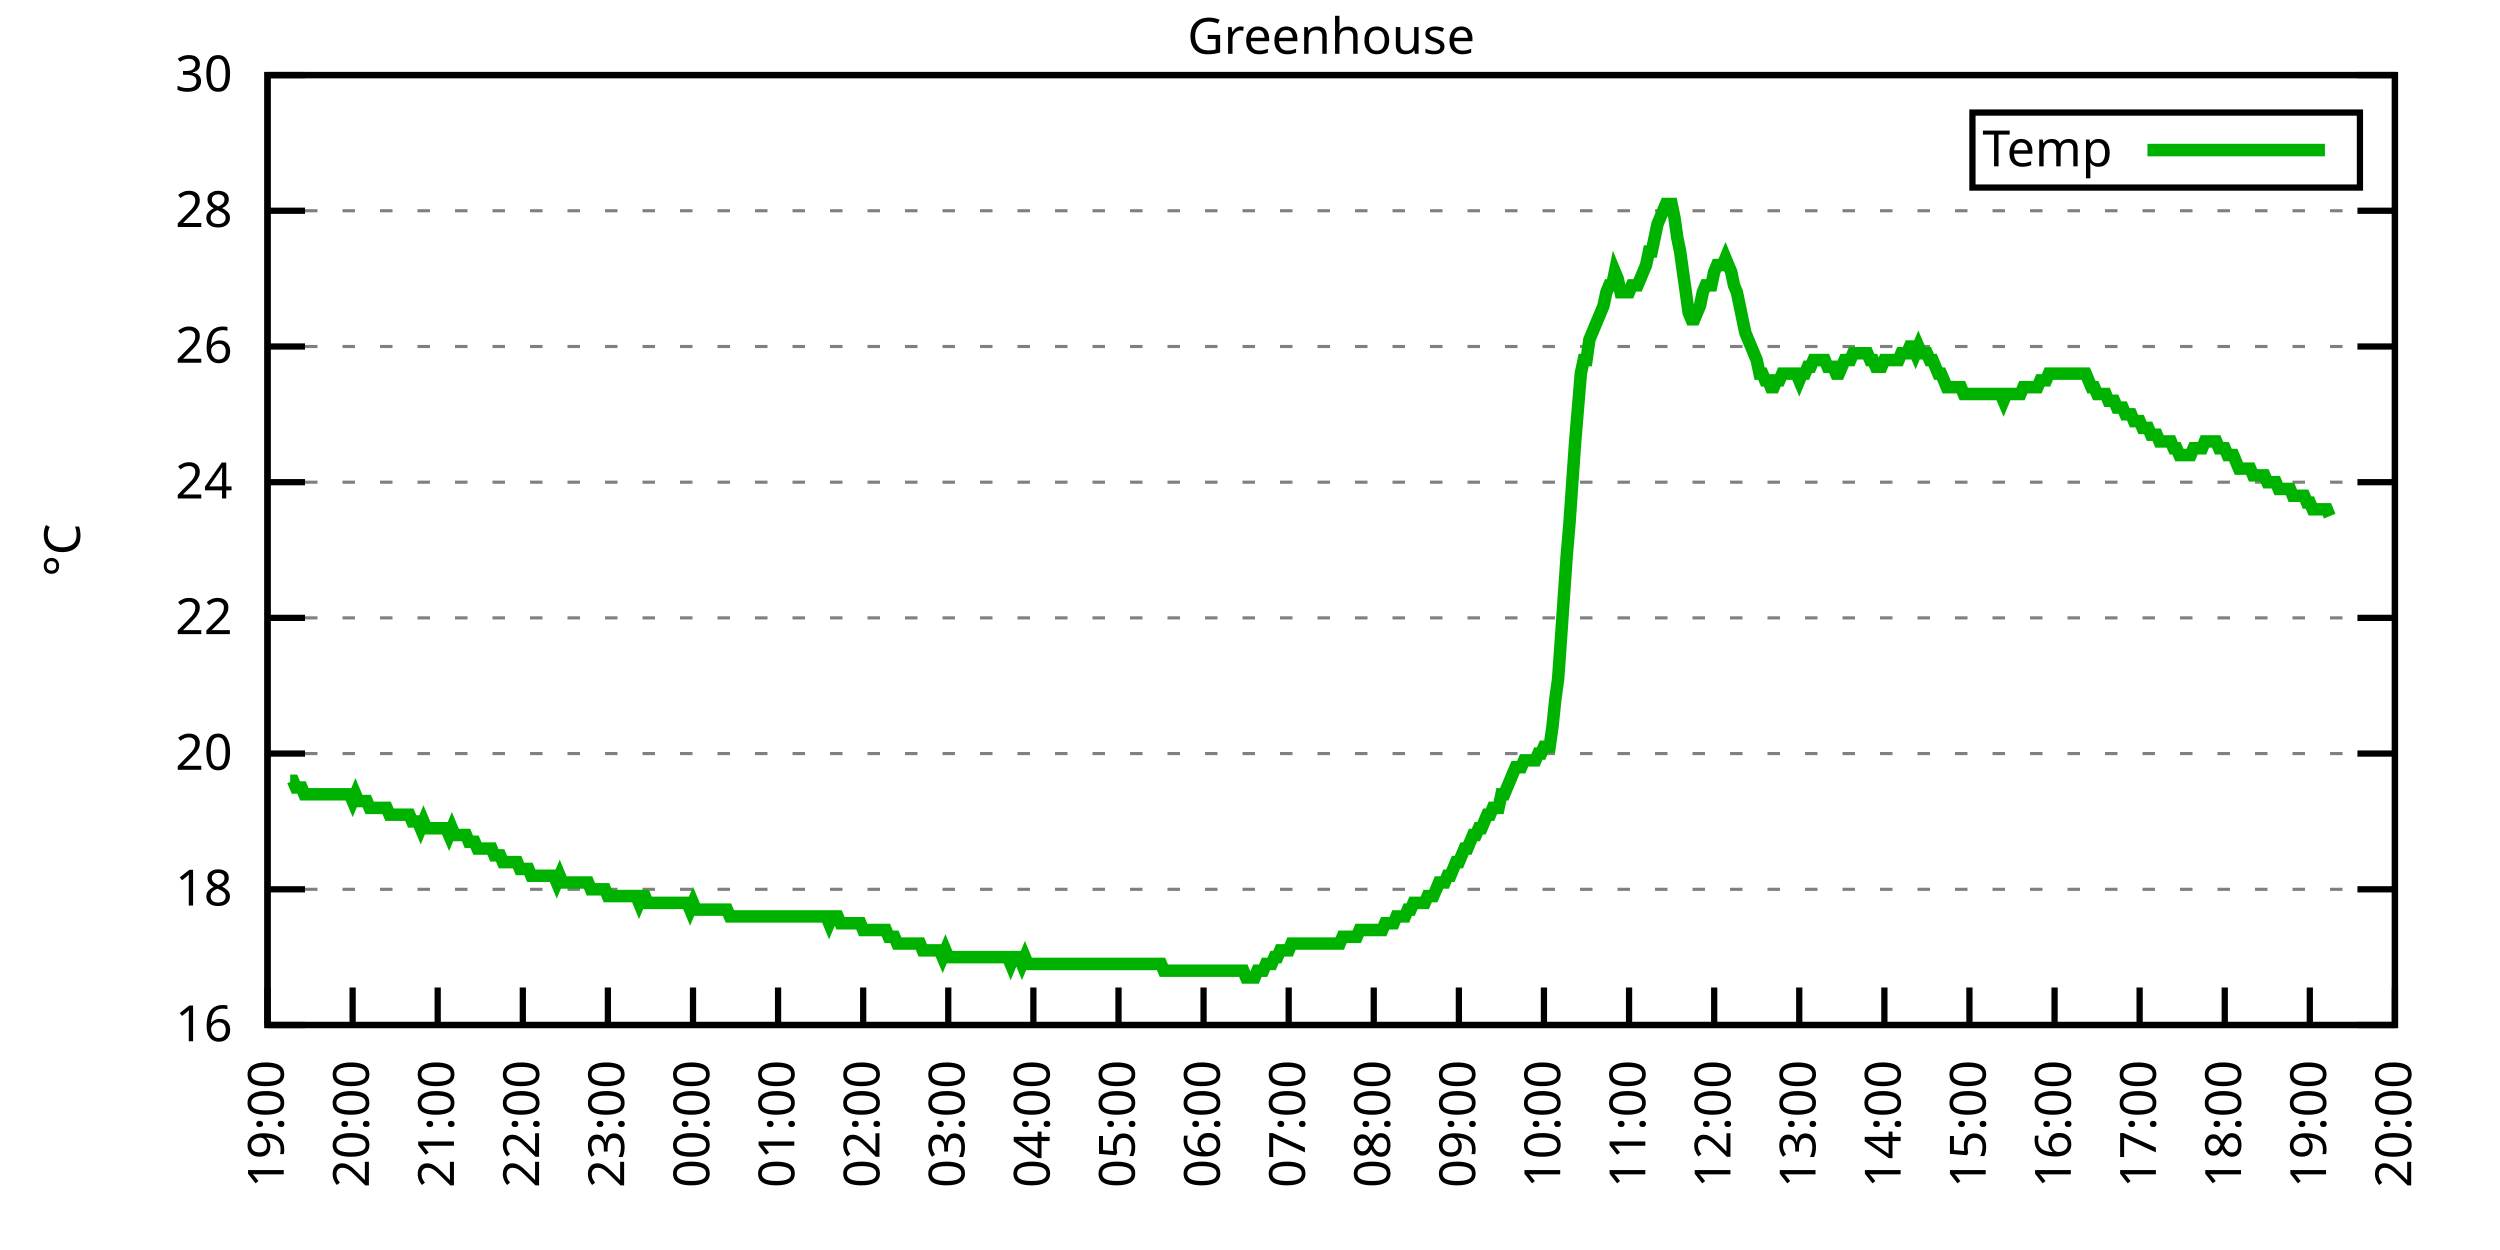
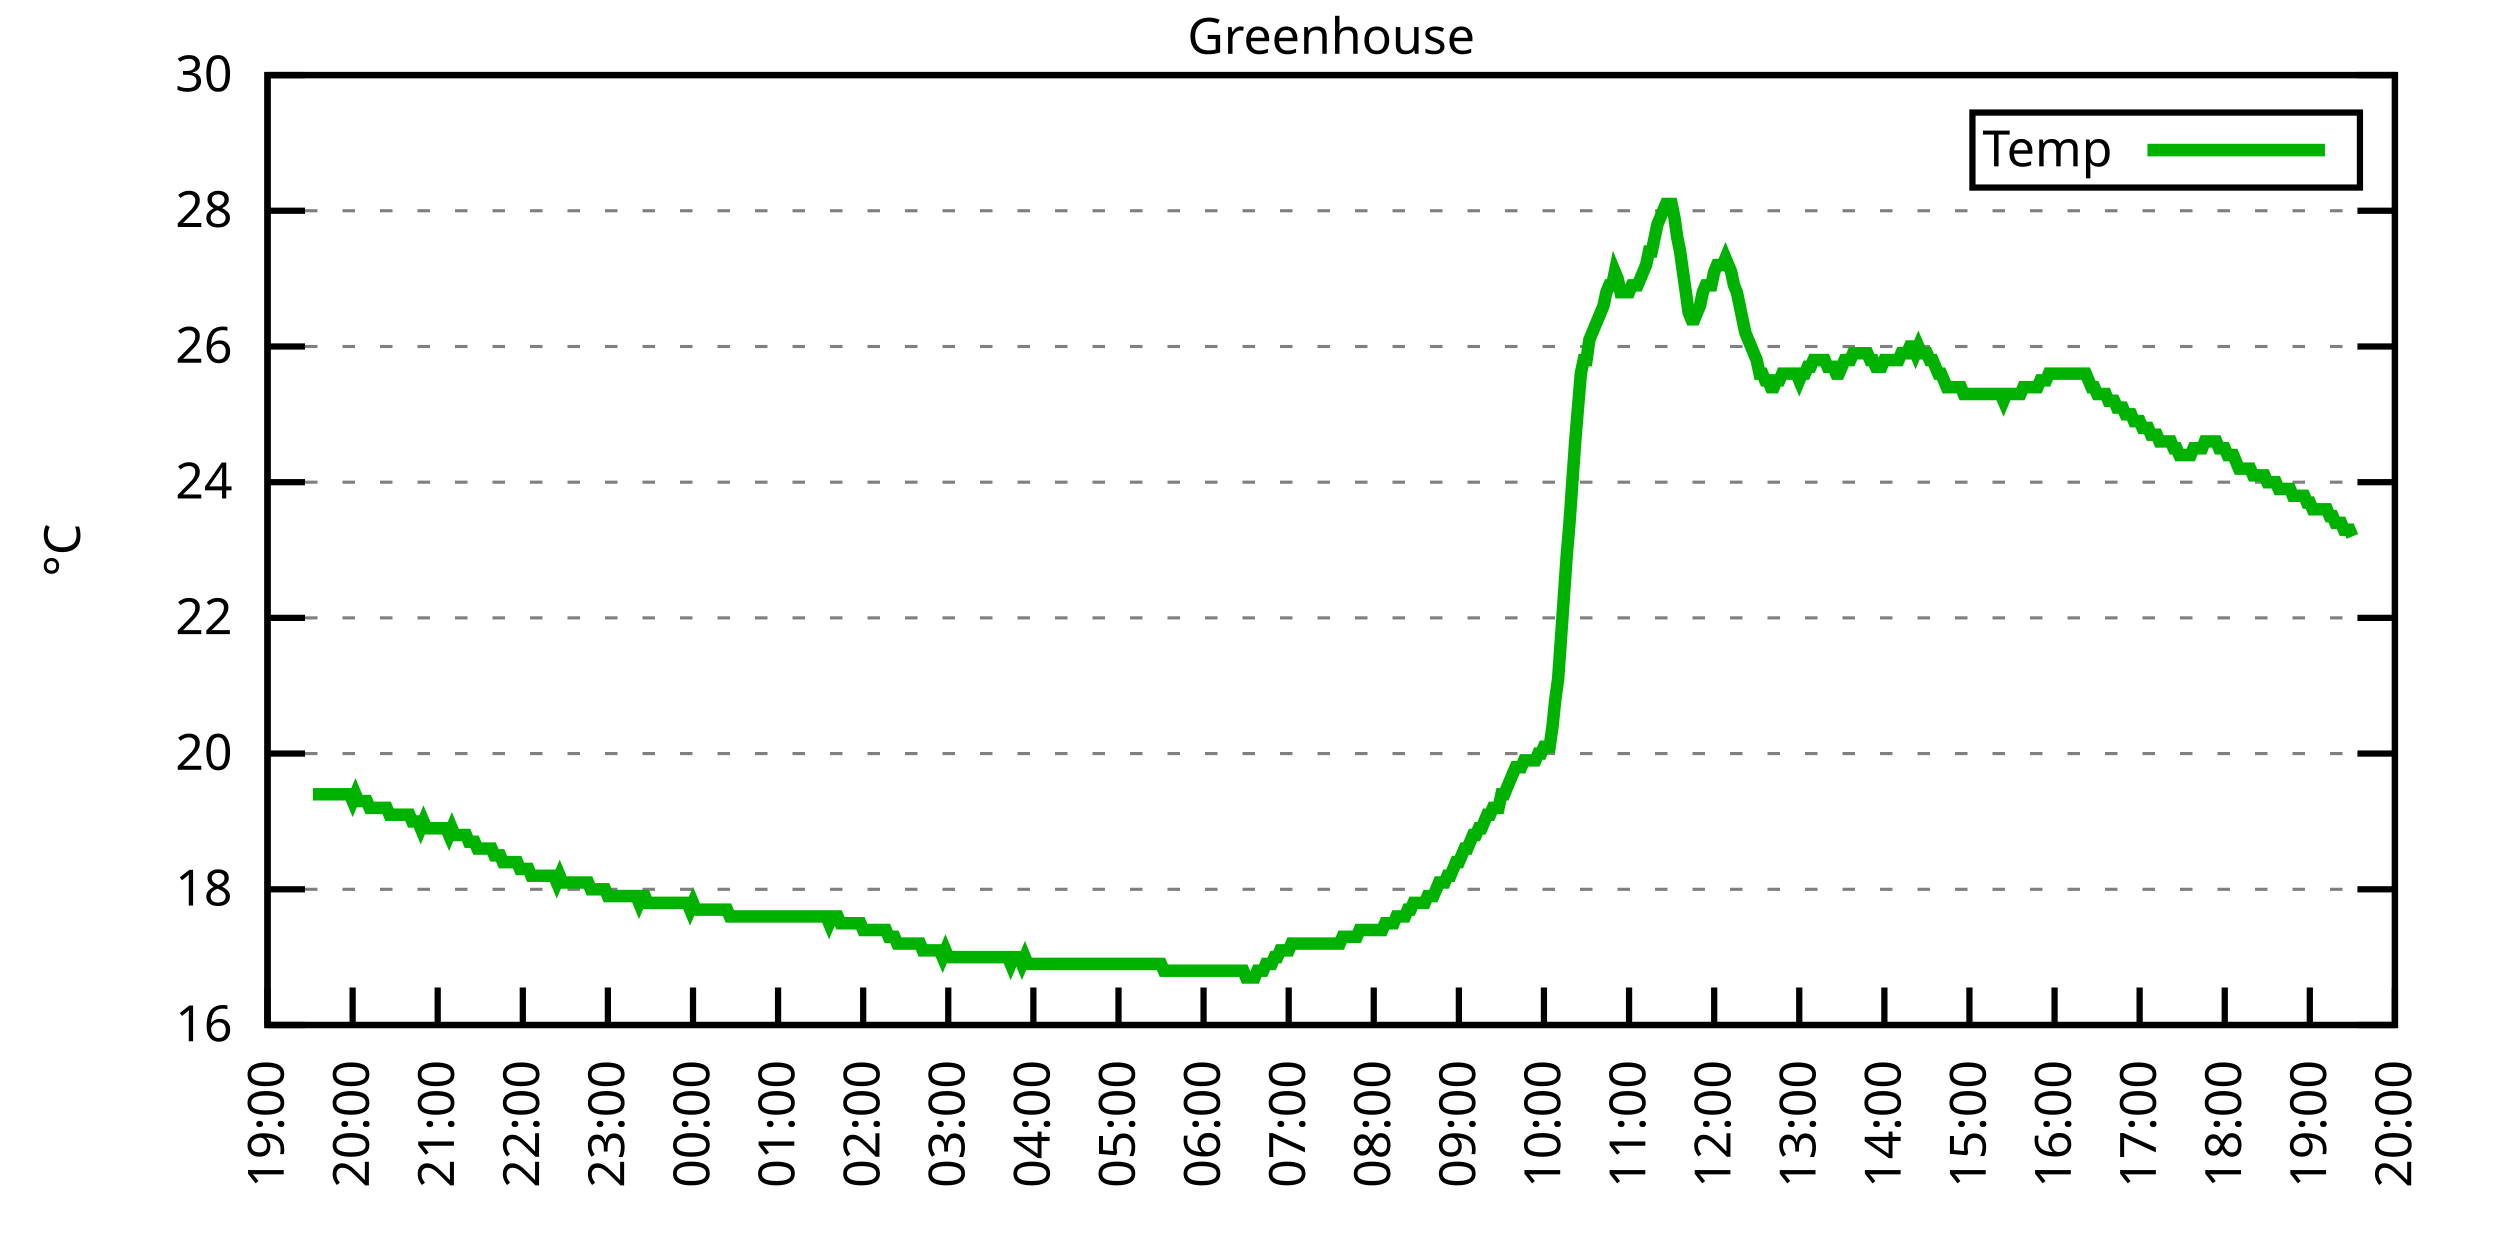
<svg xmlns="http://www.w3.org/2000/svg" xmlns:xlink="http://www.w3.org/1999/xlink" width="400" height="200" viewBox="0 0 400 200">
  <g id="gnuplot_canvas">
    <rect x="0" y="0" width="400" height="200" fill="none" />
    <defs>
      <circle id="gpDot" r="0.5" stroke-width="0.5" stroke="currentColor" />
      <path id="gpPt0" stroke-width="0.333" stroke="currentColor" d="M-1,0 h2 M0,-1 v2" />
      <path id="gpPt1" stroke-width="0.333" stroke="currentColor" d="M-1,-1 L1,1 M1,-1 L-1,1" />
      <path id="gpPt2" stroke-width="0.333" stroke="currentColor" d="M-1,0 L1,0 M0,-1 L0,1 M-1,-1 L1,1 M-1,1 L1,-1" />
      <rect id="gpPt3" stroke-width="0.333" stroke="currentColor" x="-1" y="-1" width="2" height="2" />
      <rect id="gpPt4" stroke-width="0.333" stroke="currentColor" fill="currentColor" x="-1" y="-1" width="2" height="2" />
      <circle id="gpPt5" stroke-width="0.333" stroke="currentColor" cx="0" cy="0" r="1" />
      <use xlink:href="#gpPt5" id="gpPt6" fill="currentColor" stroke="none" />
      <path id="gpPt7" stroke-width="0.333" stroke="currentColor" d="M0,-1.33 L-1.33,0.67 L1.33,0.67 z" />
      <use xlink:href="#gpPt7" id="gpPt8" fill="currentColor" stroke="none" />
      <use xlink:href="#gpPt7" id="gpPt9" stroke="currentColor" transform="rotate(180)" />
      <use xlink:href="#gpPt9" id="gpPt10" fill="currentColor" stroke="none" />
      <use xlink:href="#gpPt3" id="gpPt11" stroke="currentColor" transform="rotate(45)" />
      <use xlink:href="#gpPt11" id="gpPt12" fill="currentColor" stroke="none" />
      <path id="gpPt13" stroke-width="0.333" stroke="currentColor" d="M0,1.330 L1.265,0.411 L0.782,-1.067 L-0.782,-1.076 L-1.265,0.411 z" />
      <use xlink:href="#gpPt13" id="gpPt14" fill="currentColor" stroke="none" />
      <filter id="textbox" filterUnits="objectBoundingBox" x="0" y="0" height="1" width="1">
        <feFlood flood-color="white" flood-opacity="1" result="bgnd" />
        <feComposite in="SourceGraphic" in2="bgnd" operator="atop" />
      </filter>
      <filter id="greybox" filterUnits="objectBoundingBox" x="0" y="0" height="1" width="1">
        <feFlood flood-color="lightgrey" flood-opacity="1" result="grey" />
        <feComposite in="SourceGraphic" in2="grey" operator="atop" />
      </filter>
    </defs>
    <g fill="none" color="white" stroke="currentColor" stroke-width="1.00" stroke-linecap="butt" stroke-linejoin="miter">
</g>
    <g fill="none" color="black" stroke="currentColor" stroke-width="1.00" stroke-linecap="butt" stroke-linejoin="miter">
      <g stroke="none" shape-rendering="crispEdges">
        <polygon fill="rgb(255, 255, 255)" points="42.80,164.00 383.18,164.00 383.18,12.02 42.80,12.02 " />
      </g>
    </g>
    <g fill="none" color="black" stroke="currentColor" stroke-width="1.00" stroke-linecap="butt" stroke-linejoin="miter">
</g>
    <g fill="none" color="black" stroke="black" stroke-width="0.50" stroke-linecap="butt" stroke-linejoin="miter">
</g>
    <g fill="none" color="gray" stroke="currentColor" stroke-width="0.50" stroke-linecap="butt" stroke-linejoin="miter">
      <path stroke="gray" stroke-dasharray="2,4" class="gridline" d="M42.80,164.00 L383.19,164.00  " />
    </g>
    <g fill="none" color="gray" stroke="gray" stroke-width="1.00" stroke-linecap="butt" stroke-linejoin="miter">
</g>
    <g fill="none" color="black" stroke="currentColor" stroke-width="1.00" stroke-linecap="butt" stroke-linejoin="miter">
      <path stroke="black" d="M42.80,164.00 L48.80,164.00 M383.19,164.00 L377.19,164.00  " />
      <g transform="translate(37.20,166.60)" stroke="none" fill="black" font-family="Sans" font-size="8.00" text-anchor="end">
        <text>
          <tspan font-family="Sans"> 16</tspan>
        </text>
      </g>
    </g>
    <g fill="none" color="black" stroke="currentColor" stroke-width="1.00" stroke-linecap="butt" stroke-linejoin="miter">
</g>
    <g fill="none" color="black" stroke="black" stroke-width="0.50" stroke-linecap="butt" stroke-linejoin="miter">
</g>
    <g fill="none" color="gray" stroke="currentColor" stroke-width="0.50" stroke-linecap="butt" stroke-linejoin="miter">
      <path stroke="gray" stroke-dasharray="2,4" class="gridline" d="M42.80,142.29 L383.19,142.29  " />
    </g>
    <g fill="none" color="gray" stroke="gray" stroke-width="1.00" stroke-linecap="butt" stroke-linejoin="miter">
</g>
    <g fill="none" color="black" stroke="currentColor" stroke-width="1.00" stroke-linecap="butt" stroke-linejoin="miter">
      <path stroke="black" d="M42.80,142.29 L48.80,142.29 M383.19,142.29 L377.19,142.29  " />
      <g transform="translate(37.20,144.89)" stroke="none" fill="black" font-family="Sans" font-size="8.00" text-anchor="end">
        <text>
          <tspan font-family="Sans"> 18</tspan>
        </text>
      </g>
    </g>
    <g fill="none" color="black" stroke="currentColor" stroke-width="1.00" stroke-linecap="butt" stroke-linejoin="miter">
</g>
    <g fill="none" color="black" stroke="black" stroke-width="0.50" stroke-linecap="butt" stroke-linejoin="miter">
</g>
    <g fill="none" color="gray" stroke="currentColor" stroke-width="0.50" stroke-linecap="butt" stroke-linejoin="miter">
      <path stroke="gray" stroke-dasharray="2,4" class="gridline" d="M42.80,120.57 L383.19,120.57  " />
    </g>
    <g fill="none" color="gray" stroke="gray" stroke-width="1.00" stroke-linecap="butt" stroke-linejoin="miter">
</g>
    <g fill="none" color="black" stroke="currentColor" stroke-width="1.00" stroke-linecap="butt" stroke-linejoin="miter">
      <path stroke="black" d="M42.80,120.57 L48.80,120.57 M383.19,120.57 L377.19,120.57  " />
      <g transform="translate(37.20,123.17)" stroke="none" fill="black" font-family="Sans" font-size="8.00" text-anchor="end">
        <text>
          <tspan font-family="Sans"> 20</tspan>
        </text>
      </g>
    </g>
    <g fill="none" color="black" stroke="currentColor" stroke-width="1.00" stroke-linecap="butt" stroke-linejoin="miter">
</g>
    <g fill="none" color="black" stroke="black" stroke-width="0.50" stroke-linecap="butt" stroke-linejoin="miter">
</g>
    <g fill="none" color="gray" stroke="currentColor" stroke-width="0.50" stroke-linecap="butt" stroke-linejoin="miter">
      <path stroke="gray" stroke-dasharray="2,4" class="gridline" d="M42.80,98.86 L383.19,98.86  " />
    </g>
    <g fill="none" color="gray" stroke="gray" stroke-width="1.00" stroke-linecap="butt" stroke-linejoin="miter">
</g>
    <g fill="none" color="black" stroke="currentColor" stroke-width="1.00" stroke-linecap="butt" stroke-linejoin="miter">
      <path stroke="black" d="M42.80,98.86 L48.80,98.86 M383.19,98.86 L377.19,98.86  " />
      <g transform="translate(37.20,101.46)" stroke="none" fill="black" font-family="Sans" font-size="8.00" text-anchor="end">
        <text>
          <tspan font-family="Sans"> 22</tspan>
        </text>
      </g>
    </g>
    <g fill="none" color="black" stroke="currentColor" stroke-width="1.00" stroke-linecap="butt" stroke-linejoin="miter">
</g>
    <g fill="none" color="black" stroke="black" stroke-width="0.50" stroke-linecap="butt" stroke-linejoin="miter">
</g>
    <g fill="none" color="gray" stroke="currentColor" stroke-width="0.50" stroke-linecap="butt" stroke-linejoin="miter">
      <path stroke="gray" stroke-dasharray="2,4" class="gridline" d="M42.80,77.15 L383.19,77.15  " />
    </g>
    <g fill="none" color="gray" stroke="gray" stroke-width="1.00" stroke-linecap="butt" stroke-linejoin="miter">
</g>
    <g fill="none" color="black" stroke="currentColor" stroke-width="1.00" stroke-linecap="butt" stroke-linejoin="miter">
      <path stroke="black" d="M42.80,77.15 L48.80,77.15 M383.19,77.15 L377.19,77.15  " />
      <g transform="translate(37.20,79.75)" stroke="none" fill="black" font-family="Sans" font-size="8.00" text-anchor="end">
        <text>
          <tspan font-family="Sans"> 24</tspan>
        </text>
      </g>
    </g>
    <g fill="none" color="black" stroke="currentColor" stroke-width="1.00" stroke-linecap="butt" stroke-linejoin="miter">
</g>
    <g fill="none" color="black" stroke="black" stroke-width="0.50" stroke-linecap="butt" stroke-linejoin="miter">
</g>
    <g fill="none" color="gray" stroke="currentColor" stroke-width="0.50" stroke-linecap="butt" stroke-linejoin="miter">
      <path stroke="gray" stroke-dasharray="2,4" class="gridline" d="M42.80,55.44 L383.19,55.44  " />
    </g>
    <g fill="none" color="gray" stroke="gray" stroke-width="1.00" stroke-linecap="butt" stroke-linejoin="miter">
</g>
    <g fill="none" color="black" stroke="currentColor" stroke-width="1.00" stroke-linecap="butt" stroke-linejoin="miter">
      <path stroke="black" d="M42.80,55.44 L48.80,55.44 M383.19,55.44 L377.19,55.44  " />
      <g transform="translate(37.20,58.04)" stroke="none" fill="black" font-family="Sans" font-size="8.00" text-anchor="end">
        <text>
          <tspan font-family="Sans"> 26</tspan>
        </text>
      </g>
    </g>
    <g fill="none" color="black" stroke="currentColor" stroke-width="1.00" stroke-linecap="butt" stroke-linejoin="miter">
</g>
    <g fill="none" color="black" stroke="black" stroke-width="0.50" stroke-linecap="butt" stroke-linejoin="miter">
</g>
    <g fill="none" color="gray" stroke="currentColor" stroke-width="0.50" stroke-linecap="butt" stroke-linejoin="miter">
      <path stroke="gray" stroke-dasharray="2,4" class="gridline" d="M42.80,33.72 L383.19,33.72  " />
    </g>
    <g fill="none" color="gray" stroke="gray" stroke-width="1.00" stroke-linecap="butt" stroke-linejoin="miter">
</g>
    <g fill="none" color="black" stroke="currentColor" stroke-width="1.00" stroke-linecap="butt" stroke-linejoin="miter">
      <path stroke="black" d="M42.80,33.72 L48.80,33.72 M383.19,33.72 L377.19,33.72  " />
      <g transform="translate(37.20,36.32)" stroke="none" fill="black" font-family="Sans" font-size="8.00" text-anchor="end">
        <text>
          <tspan font-family="Sans"> 28</tspan>
        </text>
      </g>
    </g>
    <g fill="none" color="black" stroke="currentColor" stroke-width="1.00" stroke-linecap="butt" stroke-linejoin="miter">
</g>
    <g fill="none" color="black" stroke="black" stroke-width="0.50" stroke-linecap="butt" stroke-linejoin="miter">
</g>
    <g fill="none" color="gray" stroke="currentColor" stroke-width="0.50" stroke-linecap="butt" stroke-linejoin="miter">
      <path stroke="gray" stroke-dasharray="2,4" class="gridline" d="M42.80,12.01 L383.19,12.01  " />
    </g>
    <g fill="none" color="gray" stroke="gray" stroke-width="1.00" stroke-linecap="butt" stroke-linejoin="miter">
</g>
    <g fill="none" color="black" stroke="currentColor" stroke-width="1.00" stroke-linecap="butt" stroke-linejoin="miter">
      <path stroke="black" d="M42.80,12.01 L48.80,12.01 M383.19,12.01 L377.19,12.01  " />
      <g transform="translate(37.20,14.61)" stroke="none" fill="black" font-family="Sans" font-size="8.00" text-anchor="end">
        <text>
          <tspan font-family="Sans"> 30</tspan>
        </text>
      </g>
    </g>
    <g fill="none" color="black" stroke="currentColor" stroke-width="1.00" stroke-linecap="butt" stroke-linejoin="miter">
      <path stroke="black" d="M42.80,164.00 L42.80,158.00  " />
      <g transform="translate(45.40,169.60) rotate(270.00)" stroke="none" fill="black" font-family="Sans" font-size="8.00" text-anchor="end">
        <text>
          <tspan font-family="Sans">19:00</tspan>
        </text>
      </g>
    </g>
    <g fill="none" color="black" stroke="currentColor" stroke-width="1.00" stroke-linecap="butt" stroke-linejoin="miter">
      <path stroke="black" d="M56.42,164.00 L56.42,158.00  " />
      <g transform="translate(59.02,169.60) rotate(270.00)" stroke="none" fill="black" font-family="Sans" font-size="8.00" text-anchor="end">
        <text>
          <tspan font-family="Sans">20:00</tspan>
        </text>
      </g>
    </g>
    <g fill="none" color="black" stroke="currentColor" stroke-width="1.00" stroke-linecap="butt" stroke-linejoin="miter">
      <path stroke="black" d="M70.03,164.00 L70.03,158.00  " />
      <g transform="translate(72.63,169.60) rotate(270.00)" stroke="none" fill="black" font-family="Sans" font-size="8.00" text-anchor="end">
        <text>
          <tspan font-family="Sans">21:00</tspan>
        </text>
      </g>
    </g>
    <g fill="none" color="black" stroke="currentColor" stroke-width="1.00" stroke-linecap="butt" stroke-linejoin="miter">
      <path stroke="black" d="M83.65,164.00 L83.65,158.00  " />
      <g transform="translate(86.25,169.60) rotate(270.00)" stroke="none" fill="black" font-family="Sans" font-size="8.00" text-anchor="end">
        <text>
          <tspan font-family="Sans">22:00</tspan>
        </text>
      </g>
    </g>
    <g fill="none" color="black" stroke="currentColor" stroke-width="1.00" stroke-linecap="butt" stroke-linejoin="miter">
      <path stroke="black" d="M97.26,164.00 L97.26,158.00  " />
      <g transform="translate(99.86,169.60) rotate(270.00)" stroke="none" fill="black" font-family="Sans" font-size="8.00" text-anchor="end">
        <text>
          <tspan font-family="Sans">23:00</tspan>
        </text>
      </g>
    </g>
    <g fill="none" color="black" stroke="currentColor" stroke-width="1.00" stroke-linecap="butt" stroke-linejoin="miter">
      <path stroke="black" d="M110.88,164.00 L110.88,158.00  " />
      <g transform="translate(113.48,169.60) rotate(270.00)" stroke="none" fill="black" font-family="Sans" font-size="8.00" text-anchor="end">
        <text>
          <tspan font-family="Sans">00:00</tspan>
        </text>
      </g>
    </g>
    <g fill="none" color="black" stroke="currentColor" stroke-width="1.00" stroke-linecap="butt" stroke-linejoin="miter">
      <path stroke="black" d="M124.49,164.00 L124.49,158.00  " />
      <g transform="translate(127.09,169.60) rotate(270.00)" stroke="none" fill="black" font-family="Sans" font-size="8.00" text-anchor="end">
        <text>
          <tspan font-family="Sans">01:00</tspan>
        </text>
      </g>
    </g>
    <g fill="none" color="black" stroke="currentColor" stroke-width="1.00" stroke-linecap="butt" stroke-linejoin="miter">
      <path stroke="black" d="M138.11,164.00 L138.11,158.00  " />
      <g transform="translate(140.71,169.60) rotate(270.00)" stroke="none" fill="black" font-family="Sans" font-size="8.00" text-anchor="end">
        <text>
          <tspan font-family="Sans">02:00</tspan>
        </text>
      </g>
    </g>
    <g fill="none" color="black" stroke="currentColor" stroke-width="1.00" stroke-linecap="butt" stroke-linejoin="miter">
      <path stroke="black" d="M151.72,164.00 L151.72,158.00  " />
      <g transform="translate(154.32,169.60) rotate(270.00)" stroke="none" fill="black" font-family="Sans" font-size="8.00" text-anchor="end">
        <text>
          <tspan font-family="Sans">03:00</tspan>
        </text>
      </g>
    </g>
    <g fill="none" color="black" stroke="currentColor" stroke-width="1.00" stroke-linecap="butt" stroke-linejoin="miter">
      <path stroke="black" d="M165.34,164.00 L165.34,158.00  " />
      <g transform="translate(167.94,169.60) rotate(270.00)" stroke="none" fill="black" font-family="Sans" font-size="8.00" text-anchor="end">
        <text>
          <tspan font-family="Sans">04:00</tspan>
        </text>
      </g>
    </g>
    <g fill="none" color="black" stroke="currentColor" stroke-width="1.00" stroke-linecap="butt" stroke-linejoin="miter">
      <path stroke="black" d="M178.96,164.00 L178.96,158.00  " />
      <g transform="translate(181.56,169.60) rotate(270.00)" stroke="none" fill="black" font-family="Sans" font-size="8.00" text-anchor="end">
        <text>
          <tspan font-family="Sans">05:00</tspan>
        </text>
      </g>
    </g>
    <g fill="none" color="black" stroke="currentColor" stroke-width="1.00" stroke-linecap="butt" stroke-linejoin="miter">
      <path stroke="black" d="M192.57,164.00 L192.57,158.00  " />
      <g transform="translate(195.17,169.60) rotate(270.00)" stroke="none" fill="black" font-family="Sans" font-size="8.00" text-anchor="end">
        <text>
          <tspan font-family="Sans">06:00</tspan>
        </text>
      </g>
    </g>
    <g fill="none" color="black" stroke="currentColor" stroke-width="1.00" stroke-linecap="butt" stroke-linejoin="miter">
      <path stroke="black" d="M206.19,164.00 L206.19,158.00  " />
      <g transform="translate(208.79,169.60) rotate(270.00)" stroke="none" fill="black" font-family="Sans" font-size="8.00" text-anchor="end">
        <text>
          <tspan font-family="Sans">07:00</tspan>
        </text>
      </g>
    </g>
    <g fill="none" color="black" stroke="currentColor" stroke-width="1.00" stroke-linecap="butt" stroke-linejoin="miter">
      <path stroke="black" d="M219.80,164.00 L219.80,158.00  " />
      <g transform="translate(222.40,169.60) rotate(270.00)" stroke="none" fill="black" font-family="Sans" font-size="8.00" text-anchor="end">
        <text>
          <tspan font-family="Sans">08:00</tspan>
        </text>
      </g>
    </g>
    <g fill="none" color="black" stroke="currentColor" stroke-width="1.00" stroke-linecap="butt" stroke-linejoin="miter">
      <path stroke="black" d="M233.42,164.00 L233.42,158.00  " />
      <g transform="translate(236.02,169.60) rotate(270.00)" stroke="none" fill="black" font-family="Sans" font-size="8.00" text-anchor="end">
        <text>
          <tspan font-family="Sans">09:00</tspan>
        </text>
      </g>
    </g>
    <g fill="none" color="black" stroke="currentColor" stroke-width="1.00" stroke-linecap="butt" stroke-linejoin="miter">
      <path stroke="black" d="M247.03,164.00 L247.03,158.00  " />
      <g transform="translate(249.63,169.60) rotate(270.00)" stroke="none" fill="black" font-family="Sans" font-size="8.00" text-anchor="end">
        <text>
          <tspan font-family="Sans">10:00</tspan>
        </text>
      </g>
    </g>
    <g fill="none" color="black" stroke="currentColor" stroke-width="1.00" stroke-linecap="butt" stroke-linejoin="miter">
      <path stroke="black" d="M260.65,164.00 L260.65,158.00  " />
      <g transform="translate(263.25,169.60) rotate(270.00)" stroke="none" fill="black" font-family="Sans" font-size="8.00" text-anchor="end">
        <text>
          <tspan font-family="Sans">11:00</tspan>
        </text>
      </g>
    </g>
    <g fill="none" color="black" stroke="currentColor" stroke-width="1.00" stroke-linecap="butt" stroke-linejoin="miter">
      <path stroke="black" d="M274.27,164.00 L274.27,158.00  " />
      <g transform="translate(276.87,169.60) rotate(270.00)" stroke="none" fill="black" font-family="Sans" font-size="8.00" text-anchor="end">
        <text>
          <tspan font-family="Sans">12:00</tspan>
        </text>
      </g>
    </g>
    <g fill="none" color="black" stroke="currentColor" stroke-width="1.00" stroke-linecap="butt" stroke-linejoin="miter">
      <path stroke="black" d="M287.88,164.00 L287.88,158.00  " />
      <g transform="translate(290.48,169.60) rotate(270.00)" stroke="none" fill="black" font-family="Sans" font-size="8.00" text-anchor="end">
        <text>
          <tspan font-family="Sans">13:00</tspan>
        </text>
      </g>
    </g>
    <g fill="none" color="black" stroke="currentColor" stroke-width="1.00" stroke-linecap="butt" stroke-linejoin="miter">
      <path stroke="black" d="M301.50,164.00 L301.50,158.00  " />
      <g transform="translate(304.10,169.60) rotate(270.00)" stroke="none" fill="black" font-family="Sans" font-size="8.00" text-anchor="end">
        <text>
          <tspan font-family="Sans">14:00</tspan>
        </text>
      </g>
    </g>
    <g fill="none" color="black" stroke="currentColor" stroke-width="1.00" stroke-linecap="butt" stroke-linejoin="miter">
      <path stroke="black" d="M315.11,164.00 L315.11,158.00  " />
      <g transform="translate(317.71,169.60) rotate(270.00)" stroke="none" fill="black" font-family="Sans" font-size="8.00" text-anchor="end">
        <text>
          <tspan font-family="Sans">15:00</tspan>
        </text>
      </g>
    </g>
    <g fill="none" color="black" stroke="currentColor" stroke-width="1.00" stroke-linecap="butt" stroke-linejoin="miter">
      <path stroke="black" d="M328.73,164.00 L328.73,158.00  " />
      <g transform="translate(331.33,169.60) rotate(270.00)" stroke="none" fill="black" font-family="Sans" font-size="8.00" text-anchor="end">
        <text>
          <tspan font-family="Sans">16:00</tspan>
        </text>
      </g>
    </g>
    <g fill="none" color="black" stroke="currentColor" stroke-width="1.00" stroke-linecap="butt" stroke-linejoin="miter">
      <path stroke="black" d="M342.34,164.00 L342.34,158.00  " />
      <g transform="translate(344.94,169.60) rotate(270.00)" stroke="none" fill="black" font-family="Sans" font-size="8.00" text-anchor="end">
        <text>
          <tspan font-family="Sans">17:00</tspan>
        </text>
      </g>
    </g>
    <g fill="none" color="black" stroke="currentColor" stroke-width="1.00" stroke-linecap="butt" stroke-linejoin="miter">
      <path stroke="black" d="M355.96,164.00 L355.96,158.00  " />
      <g transform="translate(358.56,169.60) rotate(270.00)" stroke="none" fill="black" font-family="Sans" font-size="8.00" text-anchor="end">
        <text>
          <tspan font-family="Sans">18:00</tspan>
        </text>
      </g>
    </g>
    <g fill="none" color="black" stroke="currentColor" stroke-width="1.00" stroke-linecap="butt" stroke-linejoin="miter">
      <path stroke="black" d="M369.57,164.00 L369.57,158.00  " />
      <g transform="translate(372.17,169.60) rotate(270.00)" stroke="none" fill="black" font-family="Sans" font-size="8.00" text-anchor="end">
        <text>
          <tspan font-family="Sans">19:00</tspan>
        </text>
      </g>
    </g>
    <g fill="none" color="black" stroke="currentColor" stroke-width="1.00" stroke-linecap="butt" stroke-linejoin="miter">
      <path stroke="black" d="M383.19,164.00 L383.19,158.00  " />
      <g transform="translate(385.79,169.60) rotate(270.00)" stroke="none" fill="black" font-family="Sans" font-size="8.00" text-anchor="end">
        <text>
          <tspan font-family="Sans">20:00</tspan>
        </text>
      </g>
    </g>
    <g fill="none" color="black" stroke="currentColor" stroke-width="1.00" stroke-linecap="butt" stroke-linejoin="miter">
</g>
    <g fill="none" color="black" stroke="currentColor" stroke-width="1.00" stroke-linecap="butt" stroke-linejoin="miter">
      <path stroke="black" d="M42.80,12.01 L42.80,164.00 L383.19,164.00 L383.19,12.01 L42.80,12.01 Z  " />
    </g>
    <g fill="none" color="black" stroke="currentColor" stroke-width="1.00" stroke-linecap="butt" stroke-linejoin="miter">
</g>
    <g fill="none" color="black" stroke="currentColor" stroke-width="1.00" stroke-linecap="butt" stroke-linejoin="miter">
      <path stroke="black" d="M315.59,30.01 L315.59,18.01 L377.59,18.01 L377.59,30.01 L315.59,30.01 Z  " />
    </g>
    <g id="Greenhouse_plot_1">
      <g fill="none" color="white" stroke="black" stroke-width="2.00" stroke-linecap="butt" stroke-linejoin="miter">
</g>
      <g fill="none" color="black" stroke="currentColor" stroke-width="2.00" stroke-linecap="butt" stroke-linejoin="miter">
        <g transform="translate(337.99,26.61)" stroke="none" fill="black" font-family="Sans" font-size="8.00" text-anchor="end">
          <text>
            <tspan font-family="Sans">Temp</tspan>
          </text>
        </g>
      </g>
      <g fill="none" color="black" stroke="currentColor" stroke-width="2.00" stroke-linecap="butt" stroke-linejoin="miter">
-         <path stroke="rgb(  0, 178,   0)" d="M343.59,24.01 L371.99,24.01 M46.43,124.92 L46.88,124.92 L47.34,126.00 L47.79,126.00 L48.25,126.00 L48.70,127.09   L49.15,127.09 L49.61,127.09 L50.06,127.09 L50.52,127.09 L50.97,127.09 L51.42,127.09 L51.88,127.09 L52.33,127.09   L52.78,127.09 L53.24,127.09 L53.69,127.09 L54.15,127.09 L54.60,127.09 L55.05,127.09 L55.51,127.09 L55.96,127.09   L56.42,128.17 L56.87,127.09 L57.32,128.17 L57.78,128.17 L58.23,128.17 L58.68,128.17 L59.14,129.26 L59.59,129.26   L60.05,129.26 L60.50,129.26 L60.95,129.26 L61.41,129.26 L61.86,129.26 L62.32,130.35 L62.77,130.35 L63.22,130.35   L63.68,130.35 L64.13,130.35 L64.58,130.35 L65.04,130.35 L65.49,130.35 L65.95,131.43 L66.40,131.43 L66.85,131.43   L67.31,132.52 L67.76,131.43 L68.22,132.52 L68.67,132.52 L69.12,132.52 L69.58,132.52 L70.03,132.52 L70.49,132.52   L70.94,132.52 L71.39,132.52 L71.85,133.60 L72.30,132.52 L72.75,133.60 L73.21,133.60 L73.66,133.60 L74.12,133.60   L74.57,133.60 L75.02,134.69 L75.48,134.69 L75.93,134.69 L76.39,135.77 L76.84,135.77 L77.29,135.77 L77.75,135.77   L78.20,135.77 L78.65,135.77 L79.11,136.86 L79.56,136.86 L80.02,136.86 L80.47,137.94 L80.92,137.94 L81.38,137.94   L81.83,137.94 L82.29,137.94 L82.74,137.94 L83.19,139.03 L83.65,139.03 L84.10,139.03 L84.55,139.03 L85.01,140.12   L85.46,140.12 L85.92,140.12 L86.37,140.12 L86.82,140.12 L87.28,140.12 L87.73,140.12 L88.19,140.12 L88.64,140.12   L89.09,141.20 L89.55,140.12 L90.00,141.20 L90.45,141.20 L90.91,141.20 L91.36,141.20 L91.82,141.20 L92.27,141.20   L92.72,141.20 L93.18,141.20 L93.63,141.20 L94.09,141.20 L94.54,142.29 L94.99,142.29 L95.45,142.29 L95.90,142.29   L96.35,142.29 L96.81,142.29 L97.26,143.37 L97.72,143.37 L98.17,143.37 L98.62,143.37 L99.08,143.37 L99.53,143.37   L99.99,143.37 L100.44,143.37 L100.89,143.37 L101.35,143.37 L101.80,143.37 L102.25,144.46 L102.71,143.37 L103.16,143.37   L103.62,144.46 L104.07,144.46 L104.52,144.46 L104.98,144.46 L105.43,144.46 L105.89,144.46 L106.34,144.46 L106.79,144.46   L107.25,144.46 L107.70,144.46 L108.15,144.46 L108.61,144.46 L109.06,144.46 L109.52,144.46 L109.97,144.46 L110.42,145.54   L110.88,144.46 L111.33,145.54 L111.79,145.54 L112.24,145.54 L112.69,145.54 L113.15,145.54 L113.60,145.54 L114.05,145.54   L114.51,145.54 L114.96,145.54 L115.42,145.54 L115.87,145.54 L116.32,145.54 L116.78,146.63 L117.23,146.63 L117.69,146.63   L118.14,146.63 L118.59,146.63 L119.05,146.63 L119.50,146.63 L119.96,146.63 L120.41,146.63 L120.86,146.63 L121.32,146.63   L121.77,146.63 L122.22,146.63 L122.68,146.63 L123.13,146.63 L123.59,146.63 L124.04,146.63 L124.49,146.63 L124.95,146.63   L125.40,146.63 L125.86,146.63 L126.31,146.63 L126.76,146.63 L127.22,146.63 L127.67,146.63 L128.12,146.63 L128.58,146.63   L129.03,146.63 L129.49,146.63 L129.94,146.63 L130.39,146.63 L130.85,146.63 L131.30,146.63 L131.76,146.63 L132.21,146.63   L132.66,147.72 L133.12,146.63 L133.57,146.63 L134.02,146.63 L134.48,147.72 L134.93,147.72 L135.39,147.72 L135.84,147.72   L136.29,147.72 L136.75,147.72 L137.20,147.72 L137.66,147.72 L138.11,148.80 L138.56,148.80 L139.02,148.80 L139.47,148.80   L139.92,148.80 L140.38,148.80 L140.83,148.80 L141.29,148.80 L141.74,148.80 L142.19,149.89 L142.65,149.89 L143.10,149.89   L143.56,150.97 L144.01,150.97 L144.46,150.97 L144.92,150.97 L145.37,150.97 L145.82,150.97 L146.28,150.97 L146.73,150.97   L147.19,150.97 L147.64,152.06 L148.09,152.06 L148.55,152.06 L149.00,152.06 L149.46,152.06 L149.91,152.06 L150.36,152.06   L150.82,153.14 L151.27,152.06 L151.72,153.14 L152.18,153.14 L152.63,153.14 L153.09,153.14 L153.54,153.14 L153.99,153.14   L154.45,153.14 L154.90,153.14 L155.36,153.14 L155.81,153.14 L156.26,153.14 L156.72,153.14 L157.17,153.14 L157.62,153.14   L158.08,153.14 L158.53,153.14 L158.99,153.14 L159.44,153.14 L159.89,153.14 L160.35,153.14 L160.80,153.14 L161.26,153.14   L161.71,154.23 L162.16,153.14 L162.62,153.14 L163.07,153.14 L163.52,154.23 L163.98,153.14 L164.43,154.23 L164.89,154.23   L165.34,154.23 L165.79,154.23 L166.25,154.23 L166.70,154.23 L167.16,154.23 L167.61,154.23 L168.06,154.23 L168.52,154.23   L168.97,154.23 L169.43,154.23 L169.88,154.23 L170.33,154.23 L170.79,154.23 L171.24,154.23 L171.69,154.23 L172.15,154.23   L172.60,154.23 L173.06,154.23 L173.51,154.23 L173.96,154.23 L174.42,154.23 L174.87,154.23 L175.33,154.23 L175.78,154.23   L176.23,154.23 L176.69,154.23 L177.14,154.23 L177.59,154.23 L178.05,154.23 L178.50,154.23 L178.96,154.23 L179.41,154.23   L179.86,154.23 L180.32,154.23 L180.77,154.23 L181.23,154.23 L181.68,154.23 L182.13,154.23 L182.59,154.23 L183.04,154.23   L183.49,154.23 L183.95,154.23 L184.40,154.23 L184.86,154.23 L185.31,154.23 L185.76,154.23 L186.22,155.31 L186.67,155.31   L187.13,155.31 L187.58,155.31 L188.03,155.31 L188.49,155.31 L188.94,155.31 L189.39,155.31 L189.85,155.31 L190.30,155.31   L190.76,155.31 L191.21,155.31 L191.66,155.31 L192.12,155.31 L192.57,155.31 L193.03,155.31 L193.48,155.31 L193.93,155.31   L194.39,155.31 L194.84,155.31 L195.29,155.31 L195.75,155.31 L196.20,155.31 L196.66,155.31 L197.11,155.31 L197.56,155.31   L198.02,155.31 L198.47,155.31 L198.93,155.31 L199.38,156.40 L199.83,156.40 L200.29,156.40 L200.74,156.40 L201.19,155.31   L201.65,155.31 L202.10,155.31 L202.56,154.23 L203.01,154.23 L203.46,154.23 L203.92,153.14 L204.37,153.14 L204.83,152.06   L205.28,152.06 L205.73,152.06 L206.19,152.06 L206.64,150.97 L207.09,150.97 L207.55,150.97 L208.00,150.97 L208.46,150.97   L208.91,150.97 L209.36,150.97 L209.82,150.97 L210.27,150.97 L210.73,150.97 L211.18,150.97 L211.63,150.97 L212.09,150.97   L212.54,150.97 L213.00,150.97 L213.45,150.97 L213.90,150.97 L214.36,150.97 L214.81,149.89 L215.26,149.89 L215.72,149.89   L216.17,149.89 L216.63,149.89 L217.08,149.89 L217.53,148.80 L217.99,148.80 L218.44,148.80 L218.90,148.80 L219.35,148.80   L219.80,148.80 L220.26,148.80 L220.71,148.80 L221.16,148.80 L221.62,147.72 L222.07,147.72 L222.53,147.72 L222.98,147.72   L223.43,146.63 L223.89,146.63 L224.34,146.63 L224.80,146.63 L225.25,145.54 L225.70,145.54 L226.16,144.46 L226.61,144.46   L227.06,144.46 L227.52,144.46 L227.97,144.46 L228.43,143.37 L228.88,143.37 L229.33,143.37 L229.79,142.29 L230.24,141.20   L230.70,141.20 L231.15,141.20 L231.60,140.12 L232.06,140.12 L232.51,139.03 L232.96,137.94 L233.42,137.94 L233.87,136.86   L234.33,135.77 L234.78,135.77 L235.23,134.69 L235.69,133.60 L236.14,133.60 L236.60,132.52 L237.05,132.52 L237.50,131.43   L237.96,130.35 L238.41,130.35 L238.86,129.26 L239.32,129.26 L239.77,129.26 L240.23,127.09 L240.68,127.09 L241.13,126.00   L241.59,124.92 L242.04,123.83 L242.50,122.75 L242.95,122.75 L243.40,122.75 L243.86,121.66 L244.31,121.66 L244.76,121.66   L245.22,121.66 L245.67,121.66 L246.13,120.57 L246.58,120.57 L247.03,119.49 L247.49,119.49 L247.94,119.49 L248.40,116.23   L248.85,111.89 L249.30,108.63 L249.76,102.12 L250.21,95.60 L250.66,89.09 L251.12,83.66 L251.57,77.15 L252.03,70.63   L252.48,65.21 L252.93,59.78 L253.39,57.61 L253.84,57.61 L254.30,54.35 L254.75,53.26 L255.20,52.18 L255.66,51.09   L256.11,50.01 L256.56,48.92 L257.02,46.75 L257.47,45.66 L257.93,45.66 L258.38,43.49 L258.83,44.58 L259.29,46.75   L259.74,46.75 L260.20,46.75 L260.65,46.75 L261.10,45.66 L261.56,45.66 L262.01,45.66 L262.47,44.58 L262.92,43.49   L263.37,42.41 L263.83,40.24 L264.28,40.24 L264.73,38.07 L265.19,35.89 L265.64,34.81 L266.10,33.72 L266.55,32.64   L267.00,32.64 L267.46,32.64 L267.91,34.81 L268.37,38.07 L268.82,40.24 L269.27,43.49 L269.73,46.75 L270.18,50.01   L270.63,51.09 L271.09,51.09 L271.54,50.01 L272.00,48.92 L272.45,46.75 L272.90,45.66 L273.36,45.66 L273.81,45.66   L274.27,43.49 L274.72,42.41 L275.17,42.41 L275.63,42.41 L276.08,41.32 L276.53,42.41 L276.99,43.49 L277.44,45.66   L277.90,46.75 L278.35,48.92 L278.80,51.09 L279.26,53.26 L279.71,54.35 L280.17,55.44 L280.62,56.52 L281.07,57.61   L281.53,59.78 L281.98,59.78 L282.43,60.86 L282.89,60.86 L283.34,61.95 L283.80,61.95 L284.25,60.86 L284.70,60.86   L285.16,59.78 L285.61,59.78 L286.07,59.78 L286.52,59.78 L286.97,59.78 L287.43,59.78 L287.88,60.86 L288.33,59.78   L288.79,59.78 L289.24,58.69 L289.70,58.69 L290.15,57.61 L290.60,57.61 L291.06,57.61 L291.51,57.61 L291.97,57.61   L292.42,58.69 L292.87,58.69 L293.33,58.69 L293.78,59.78 L294.23,59.78 L294.69,58.69 L295.14,57.61 L295.60,57.61   L296.05,57.61 L296.50,56.52 L296.96,56.52 L297.41,56.52 L297.87,56.52 L298.32,56.52 L298.77,56.52 L299.23,57.61   L299.68,57.61 L300.13,58.69 L300.59,58.69 L301.04,58.69 L301.50,57.61 L301.95,57.61 L302.40,57.61 L302.86,57.61   L303.31,57.61 L303.77,57.61 L304.22,56.52 L304.67,56.52 L305.13,56.52 L305.58,55.44 L306.03,55.44 L306.49,56.52   L306.94,55.44 L307.40,56.52 L307.85,56.52 L308.30,56.52 L308.76,57.61 L309.21,57.61 L309.67,58.69 L310.12,59.78   L310.57,59.78 L311.03,60.86 L311.48,61.95 L311.94,61.95 L312.39,61.95 L312.84,61.95 L313.30,61.95 L313.75,61.95   L314.20,63.04 L314.66,63.04 L315.11,63.04 L315.57,63.04 L316.02,63.04 L316.47,63.04 L316.93,63.04 L317.38,63.04   L317.84,63.04 L318.29,63.04 L318.74,63.04 L319.20,63.04 L319.65,63.04 L320.10,63.04 L320.56,64.12 L321.01,63.04   L321.47,63.04 L321.92,63.04 L322.37,63.04 L322.83,63.04 L323.28,63.04 L323.74,61.95 L324.19,61.95 L324.64,61.95   L325.10,61.95 L325.55,61.95 L326.00,61.95 L326.46,60.86 L326.91,60.86 L327.37,60.86 L327.82,59.78 L328.27,59.78   L328.73,59.78 L329.18,59.78 L329.64,59.78 L330.09,59.78 L330.54,59.78 L331.00,59.78 L331.45,59.78 L331.90,59.78   L332.36,59.78 L332.81,59.78 L333.27,59.78 L333.72,59.78 L334.17,60.86 L334.63,61.95 L335.08,61.95 L335.54,63.04   L335.99,63.04 L336.44,63.04 L336.90,63.04 L337.35,64.12 L337.80,64.12 L338.26,64.12 L338.71,65.21 L339.17,65.21   L339.62,65.21 L340.07,66.29 L340.53,66.29 L340.98,66.29 L341.44,67.38 L341.89,67.38 L342.34,67.38 L342.80,68.46   L343.25,68.46 L343.70,68.46 L344.16,69.55 L344.61,69.55 L345.07,69.55 L345.52,70.63 L345.97,70.63 L346.43,70.63   L346.88,70.63 L347.34,70.63 L347.79,71.72 L348.24,71.72 L348.70,72.81 L349.15,72.81 L349.60,72.81 L350.06,72.81   L350.51,72.81 L350.97,71.72 L351.42,71.72 L351.87,71.72 L352.33,71.72 L352.78,70.63 L353.24,70.63 L353.69,70.63   L354.14,70.63 L354.60,70.63 L355.05,71.72 L355.50,71.72 L355.96,71.72 L356.41,72.81 L356.87,72.81 L357.32,72.81   L357.77,73.89 L358.23,74.98 L358.68,74.98 L359.14,74.98 L359.59,74.98 L360.04,74.98 L360.50,76.06 L360.95,76.06   L361.41,76.06 L361.86,76.06 L362.31,76.06 L362.77,77.15 L363.22,77.15 L363.67,77.15 L364.13,77.15 L364.58,78.23   L365.04,78.23 L365.49,78.23 L365.94,78.23 L366.40,78.23 L366.85,79.32 L367.31,79.32 L367.76,79.32 L368.21,79.32   L368.67,79.32 L369.12,80.41 L369.57,80.41 L370.03,81.49 L370.48,81.49 L370.94,81.49 L371.39,81.49 L371.84,81.49   L372.30,81.49 L372.75,82.58  " />
+         <path stroke="rgb(  0, 178,   0)" d="M343.59,24.01 L371.99,24.01 M50.06,127.09 L50.52,127.09 L50.97,127.09 L51.42,127.09 L51.88,127.09 L52.33,127.09   L52.78,127.09 L53.24,127.09 L53.69,127.09 L54.15,127.09 L54.60,127.09 L55.05,127.09 L55.51,127.09 L55.96,127.09   L56.42,128.17 L56.87,127.09 L57.32,128.17 L57.78,128.17 L58.23,128.17 L58.68,128.17 L59.14,129.26 L59.59,129.26   L60.05,129.26 L60.50,129.26 L60.95,129.26 L61.41,129.26 L61.86,129.26 L62.32,130.35 L62.77,130.35 L63.22,130.35   L63.68,130.35 L64.13,130.35 L64.58,130.35 L65.04,130.35 L65.49,130.35 L65.95,131.43 L66.40,131.43 L66.85,131.43   L67.31,132.52 L67.76,131.43 L68.22,132.52 L68.67,132.52 L69.12,132.52 L69.58,132.52 L70.03,132.52 L70.49,132.52   L70.94,132.52 L71.39,132.52 L71.85,133.60 L72.30,132.52 L72.75,133.60 L73.21,133.60 L73.66,133.60 L74.12,133.60   L74.57,133.60 L75.02,134.69 L75.48,134.69 L75.93,134.69 L76.39,135.77 L76.84,135.77 L77.29,135.77 L77.75,135.77   L78.20,135.77 L78.65,135.77 L79.11,136.86 L79.56,136.86 L80.02,136.86 L80.47,137.94 L80.92,137.94 L81.38,137.94   L81.83,137.94 L82.29,137.94 L82.74,137.94 L83.19,139.03 L83.65,139.03 L84.10,139.03 L84.55,139.03 L85.01,140.12   L85.46,140.12 L85.92,140.12 L86.37,140.12 L86.82,140.12 L87.28,140.12 L87.73,140.12 L88.19,140.12 L88.64,140.12   L89.09,141.20 L89.55,140.12 L90.00,141.20 L90.45,141.20 L90.91,141.20 L91.36,141.20 L91.82,141.20 L92.27,141.20   L92.72,141.20 L93.18,141.20 L93.63,141.20 L94.09,141.20 L94.54,142.29 L94.99,142.29 L95.45,142.29 L95.90,142.29   L96.35,142.29 L96.81,142.29 L97.26,143.37 L97.72,143.37 L98.17,143.37 L98.62,143.37 L99.08,143.37 L99.53,143.37   L99.99,143.37 L100.44,143.37 L100.89,143.37 L101.35,143.37 L101.80,143.37 L102.25,144.46 L102.71,143.37 L103.16,143.37   L103.62,144.46 L104.07,144.46 L104.52,144.46 L104.98,144.46 L105.43,144.46 L105.89,144.46 L106.34,144.46 L106.79,144.46   L107.25,144.46 L107.70,144.46 L108.15,144.46 L108.61,144.46 L109.06,144.46 L109.52,144.46 L109.97,144.46 L110.42,145.54   L110.88,144.46 L111.33,145.54 L111.79,145.54 L112.24,145.54 L112.69,145.54 L113.15,145.54 L113.60,145.54 L114.05,145.54   L114.51,145.54 L114.96,145.54 L115.42,145.54 L115.87,145.54 L116.32,145.54 L116.78,146.63 L117.23,146.63 L117.69,146.63   L118.14,146.63 L118.59,146.63 L119.05,146.63 L119.50,146.63 L119.96,146.63 L120.41,146.63 L120.86,146.63 L121.32,146.63   L121.77,146.63 L122.22,146.63 L122.68,146.63 L123.13,146.63 L123.59,146.63 L124.04,146.63 L124.49,146.63 L124.95,146.63   L125.40,146.63 L125.86,146.63 L126.31,146.63 L126.76,146.63 L127.22,146.63 L127.67,146.63 L128.12,146.63 L128.58,146.63   L129.03,146.63 L129.49,146.63 L129.94,146.63 L130.39,146.63 L130.85,146.63 L131.30,146.63 L131.76,146.63 L132.21,146.63   L132.66,147.72 L133.12,146.63 L133.57,146.63 L134.02,146.63 L134.48,147.72 L134.93,147.72 L135.39,147.72 L135.84,147.72   L136.29,147.72 L136.75,147.72 L137.20,147.72 L137.66,147.72 L138.11,148.80 L138.56,148.80 L139.02,148.80 L139.47,148.80   L139.92,148.80 L140.38,148.80 L140.83,148.80 L141.29,148.80 L141.74,148.80 L142.19,149.89 L142.65,149.89 L143.10,149.89   L143.56,150.97 L144.01,150.97 L144.46,150.97 L144.92,150.97 L145.37,150.97 L145.82,150.97 L146.28,150.97 L146.73,150.97   L147.19,150.97 L147.64,152.06 L148.09,152.06 L148.55,152.06 L149.00,152.06 L149.46,152.06 L149.91,152.06 L150.36,152.06   L150.82,153.14 L151.27,152.06 L151.72,153.14 L152.18,153.14 L152.63,153.14 L153.09,153.14 L153.54,153.14 L153.99,153.14   L154.45,153.14 L154.90,153.14 L155.36,153.14 L155.81,153.14 L156.26,153.14 L156.72,153.14 L157.17,153.14 L157.62,153.14   L158.08,153.14 L158.53,153.14 L158.99,153.14 L159.44,153.14 L159.89,153.14 L160.35,153.14 L160.80,153.14 L161.26,153.14   L161.71,154.23 L162.16,153.14 L162.62,153.14 L163.07,153.14 L163.52,154.23 L163.98,153.14 L164.43,154.23 L164.89,154.23   L165.34,154.23 L165.79,154.23 L166.25,154.23 L166.70,154.23 L167.16,154.23 L167.61,154.23 L168.06,154.23 L168.52,154.23   L168.97,154.23 L169.43,154.23 L169.88,154.23 L170.33,154.23 L170.79,154.23 L171.24,154.23 L171.69,154.23 L172.15,154.23   L172.60,154.23 L173.06,154.23 L173.51,154.23 L173.96,154.23 L174.42,154.23 L174.87,154.23 L175.33,154.23 L175.78,154.23   L176.23,154.23 L176.69,154.23 L177.14,154.23 L177.59,154.23 L178.05,154.23 L178.50,154.23 L178.96,154.23 L179.41,154.23   L179.86,154.23 L180.32,154.23 L180.77,154.23 L181.23,154.23 L181.68,154.23 L182.13,154.23 L182.59,154.23 L183.04,154.23   L183.49,154.23 L183.95,154.23 L184.40,154.23 L184.86,154.23 L185.31,154.23 L185.76,154.23 L186.22,155.31 L186.67,155.31   L187.13,155.31 L187.58,155.31 L188.03,155.31 L188.49,155.31 L188.94,155.31 L189.39,155.31 L189.85,155.31 L190.30,155.31   L190.76,155.31 L191.21,155.31 L191.66,155.31 L192.12,155.31 L192.57,155.31 L193.03,155.31 L193.48,155.31 L193.93,155.31   L194.39,155.31 L194.84,155.31 L195.29,155.31 L195.75,155.31 L196.20,155.31 L196.66,155.31 L197.11,155.31 L197.56,155.31   L198.02,155.31 L198.47,155.31 L198.93,155.31 L199.38,156.40 L199.83,156.40 L200.29,156.40 L200.74,156.40 L201.19,155.31   L201.65,155.31 L202.10,155.31 L202.56,154.23 L203.01,154.23 L203.46,154.23 L203.92,153.14 L204.37,153.14 L204.83,152.06   L205.28,152.06 L205.73,152.06 L206.19,152.06 L206.64,150.97 L207.09,150.97 L207.55,150.97 L208.00,150.97 L208.46,150.97   L208.91,150.97 L209.36,150.97 L209.82,150.97 L210.27,150.97 L210.73,150.97 L211.18,150.97 L211.63,150.97 L212.09,150.97   L212.54,150.97 L213.00,150.97 L213.45,150.97 L213.90,150.97 L214.36,150.97 L214.81,149.89 L215.26,149.89 L215.72,149.89   L216.17,149.89 L216.63,149.89 L217.08,149.89 L217.53,148.80 L217.99,148.80 L218.44,148.80 L218.90,148.80 L219.35,148.80   L219.80,148.80 L220.26,148.80 L220.71,148.80 L221.16,148.80 L221.62,147.72 L222.07,147.72 L222.53,147.72 L222.98,147.72   L223.43,146.63 L223.89,146.63 L224.34,146.63 L224.80,146.63 L225.25,145.54 L225.70,145.54 L226.16,144.46 L226.61,144.46   L227.06,144.46 L227.52,144.46 L227.97,144.46 L228.43,143.37 L228.88,143.37 L229.33,143.37 L229.79,142.29 L230.24,141.20   L230.70,141.20 L231.15,141.20 L231.60,140.12 L232.06,140.12 L232.51,139.03 L232.96,137.94 L233.42,137.94 L233.87,136.86   L234.33,135.77 L234.78,135.77 L235.23,134.69 L235.69,133.60 L236.14,133.60 L236.60,132.52 L237.05,132.52 L237.50,131.43   L237.96,130.35 L238.41,130.35 L238.86,129.26 L239.32,129.26 L239.77,129.26 L240.23,127.09 L240.68,127.09 L241.13,126.00   L241.59,124.92 L242.04,123.83 L242.50,122.75 L242.95,122.75 L243.40,122.75 L243.86,121.66 L244.31,121.66 L244.76,121.66   L245.22,121.66 L245.67,121.66 L246.13,120.57 L246.58,120.57 L247.03,119.49 L247.49,119.49 L247.94,119.49 L248.40,116.23   L248.85,111.89 L249.30,108.63 L249.76,102.12 L250.21,95.60 L250.66,89.09 L251.12,83.66 L251.57,77.15 L252.03,70.63   L252.48,65.21 L252.93,59.78 L253.39,57.61 L253.84,57.61 L254.30,54.35 L254.75,53.26 L255.20,52.18 L255.66,51.09   L256.11,50.01 L256.56,48.92 L257.02,46.75 L257.47,45.66 L257.93,45.66 L258.38,43.49 L258.83,44.58 L259.29,46.75   L259.74,46.75 L260.20,46.75 L260.65,46.75 L261.10,45.66 L261.56,45.66 L262.01,45.66 L262.47,44.58 L262.92,43.49   L263.37,42.41 L263.83,40.24 L264.28,40.24 L264.73,38.07 L265.19,35.89 L265.64,34.81 L266.10,33.72 L266.55,32.64   L267.00,32.64 L267.46,32.64 L267.91,34.81 L268.37,38.07 L268.82,40.24 L269.27,43.49 L269.73,46.75 L270.18,50.01   L270.63,51.09 L271.09,51.09 L271.54,50.01 L272.00,48.92 L272.45,46.75 L272.90,45.66 L273.36,45.66 L273.81,45.66   L274.27,43.49 L274.72,42.41 L275.17,42.41 L275.63,42.41 L276.08,41.32 L276.53,42.41 L276.99,43.49 L277.44,45.66   L277.90,46.75 L278.35,48.92 L278.80,51.09 L279.26,53.26 L279.71,54.35 L280.17,55.44 L280.62,56.52 L281.07,57.61   L281.53,59.78 L281.98,59.78 L282.43,60.86 L282.89,60.86 L283.34,61.95 L283.80,61.95 L284.25,60.86 L284.70,60.86   L285.16,59.78 L285.61,59.78 L286.07,59.78 L286.52,59.78 L286.97,59.78 L287.43,59.78 L287.88,60.86 L288.33,59.78   L288.79,59.78 L289.24,58.69 L289.70,58.69 L290.15,57.61 L290.60,57.61 L291.06,57.61 L291.51,57.61 L291.97,57.61   L292.42,58.69 L292.87,58.69 L293.33,58.69 L293.78,59.78 L294.23,59.78 L294.69,58.69 L295.14,57.61 L295.60,57.61   L296.05,57.61 L296.50,56.52 L296.96,56.52 L297.41,56.52 L297.87,56.52 L298.32,56.52 L298.77,56.52 L299.23,57.61   L299.68,57.61 L300.13,58.69 L300.59,58.69 L301.04,58.69 L301.50,57.61 L301.95,57.61 L302.40,57.61 L302.86,57.61   L303.31,57.61 L303.77,57.61 L304.22,56.52 L304.67,56.52 L305.13,56.52 L305.58,55.44 L306.03,55.44 L306.49,56.52   L306.94,55.44 L307.40,56.52 L307.85,56.52 L308.30,56.52 L308.76,57.61 L309.21,57.61 L309.67,58.69 L310.12,59.78   L310.57,59.78 L311.03,60.86 L311.48,61.95 L311.94,61.95 L312.39,61.95 L312.84,61.95 L313.30,61.95 L313.75,61.95   L314.20,63.04 L314.66,63.04 L315.11,63.04 L315.57,63.04 L316.02,63.04 L316.47,63.04 L316.93,63.04 L317.38,63.04   L317.84,63.04 L318.29,63.04 L318.74,63.04 L319.20,63.04 L319.65,63.04 L320.10,63.04 L320.56,64.12 L321.01,63.04   L321.47,63.04 L321.92,63.04 L322.37,63.04 L322.83,63.04 L323.28,63.04 L323.74,61.95 L324.19,61.95 L324.64,61.95   L325.10,61.95 L325.55,61.95 L326.00,61.95 L326.46,60.86 L326.91,60.86 L327.37,60.86 L327.82,59.78 L328.27,59.78   L328.73,59.78 L329.18,59.78 L329.64,59.78 L330.09,59.78 L330.54,59.78 L331.00,59.78 L331.45,59.78 L331.90,59.78   L332.36,59.78 L332.81,59.78 L333.27,59.78 L333.72,59.78 L334.17,60.86 L334.63,61.95 L335.08,61.95 L335.54,63.04   L335.99,63.04 L336.44,63.04 L336.90,63.04 L337.35,64.12 L337.80,64.12 L338.26,64.12 L338.71,65.21 L339.17,65.21   L339.62,65.21 L340.07,66.29 L340.53,66.29 L340.98,66.29 L341.44,67.38 L341.89,67.38 L342.34,67.38 L342.80,68.46   L343.25,68.46 L343.70,68.46 L344.16,69.55 L344.61,69.55 L345.07,69.55 L345.52,70.63 L345.97,70.63 L346.43,70.63   L346.88,70.63 L347.34,70.63 L347.79,71.72 L348.24,71.72 L348.70,72.81 L349.15,72.81 L349.60,72.81 L350.06,72.81   L350.51,72.81 L350.97,71.72 L351.42,71.72 L351.87,71.72 L352.33,71.72 L352.78,70.63 L353.24,70.63 L353.69,70.63   L354.14,70.63 L354.60,70.63 L355.05,71.72 L355.50,71.72 L355.96,71.72 L356.41,72.81 L356.87,72.81 L357.32,72.81   L357.77,73.89 L358.23,74.98 L358.68,74.98 L359.14,74.98 L359.59,74.98 L360.04,74.98 L360.50,76.06 L360.95,76.06   L361.41,76.06 L361.86,76.06 L362.31,76.06 L362.77,77.15 L363.22,77.15 L363.67,77.15 L364.13,77.15 L364.58,78.23   L365.04,78.23 L365.49,78.23 L365.94,78.23 L366.40,78.23 L366.85,79.32 L367.31,79.32 L367.76,79.32 L368.21,79.32   L368.67,79.32 L369.12,80.41 L369.57,80.41 L370.03,81.49 L370.48,81.49 L370.94,81.49 L371.39,81.49 L371.84,81.49   L372.30,81.49 L372.75,82.58 L373.21,82.58 L373.66,83.66 L374.11,83.66 L374.57,83.66 L375.02,84.75 L375.47,84.75   L375.93,84.75 L376.38,85.83  " />
      </g>
    </g>
    <g fill="none" color="black" stroke="currentColor" stroke-width="2.00" stroke-linecap="butt" stroke-linejoin="miter">
</g>
    <g fill="none" color="black" stroke="black" stroke-width="1.00" stroke-linecap="butt" stroke-linejoin="miter">
</g>
    <g fill="none" color="black" stroke="currentColor" stroke-width="1.00" stroke-linecap="butt" stroke-linejoin="miter">
      <path stroke="black" d="M42.80,12.01 L42.80,164.00 L383.19,164.00 L383.19,12.01 L42.80,12.01 Z  " />
      <g transform="translate(12.80,88.01) rotate(270.00)" stroke="none" fill="black" font-family="Sans" font-size="8.00" text-anchor="middle">
        <text>
          <tspan font-family="Sans">°C</tspan>
        </text>
      </g>
    </g>
    <g fill="none" color="black" stroke="currentColor" stroke-width="1.00" stroke-linecap="butt" stroke-linejoin="miter">
</g>
    <g fill="none" color="black" stroke="currentColor" stroke-width="1.00" stroke-linecap="butt" stroke-linejoin="miter">
      <g transform="translate(212.99,8.61)" stroke="none" fill="black" font-family="Sans" font-size="8.00" text-anchor="middle">
        <text>
          <tspan font-family="Sans">Greenhouse</tspan>
        </text>
      </g>
    </g>
    <g fill="none" color="black" stroke="currentColor" stroke-width="1.00" stroke-linecap="butt" stroke-linejoin="miter">
</g>
  </g>
</svg>
